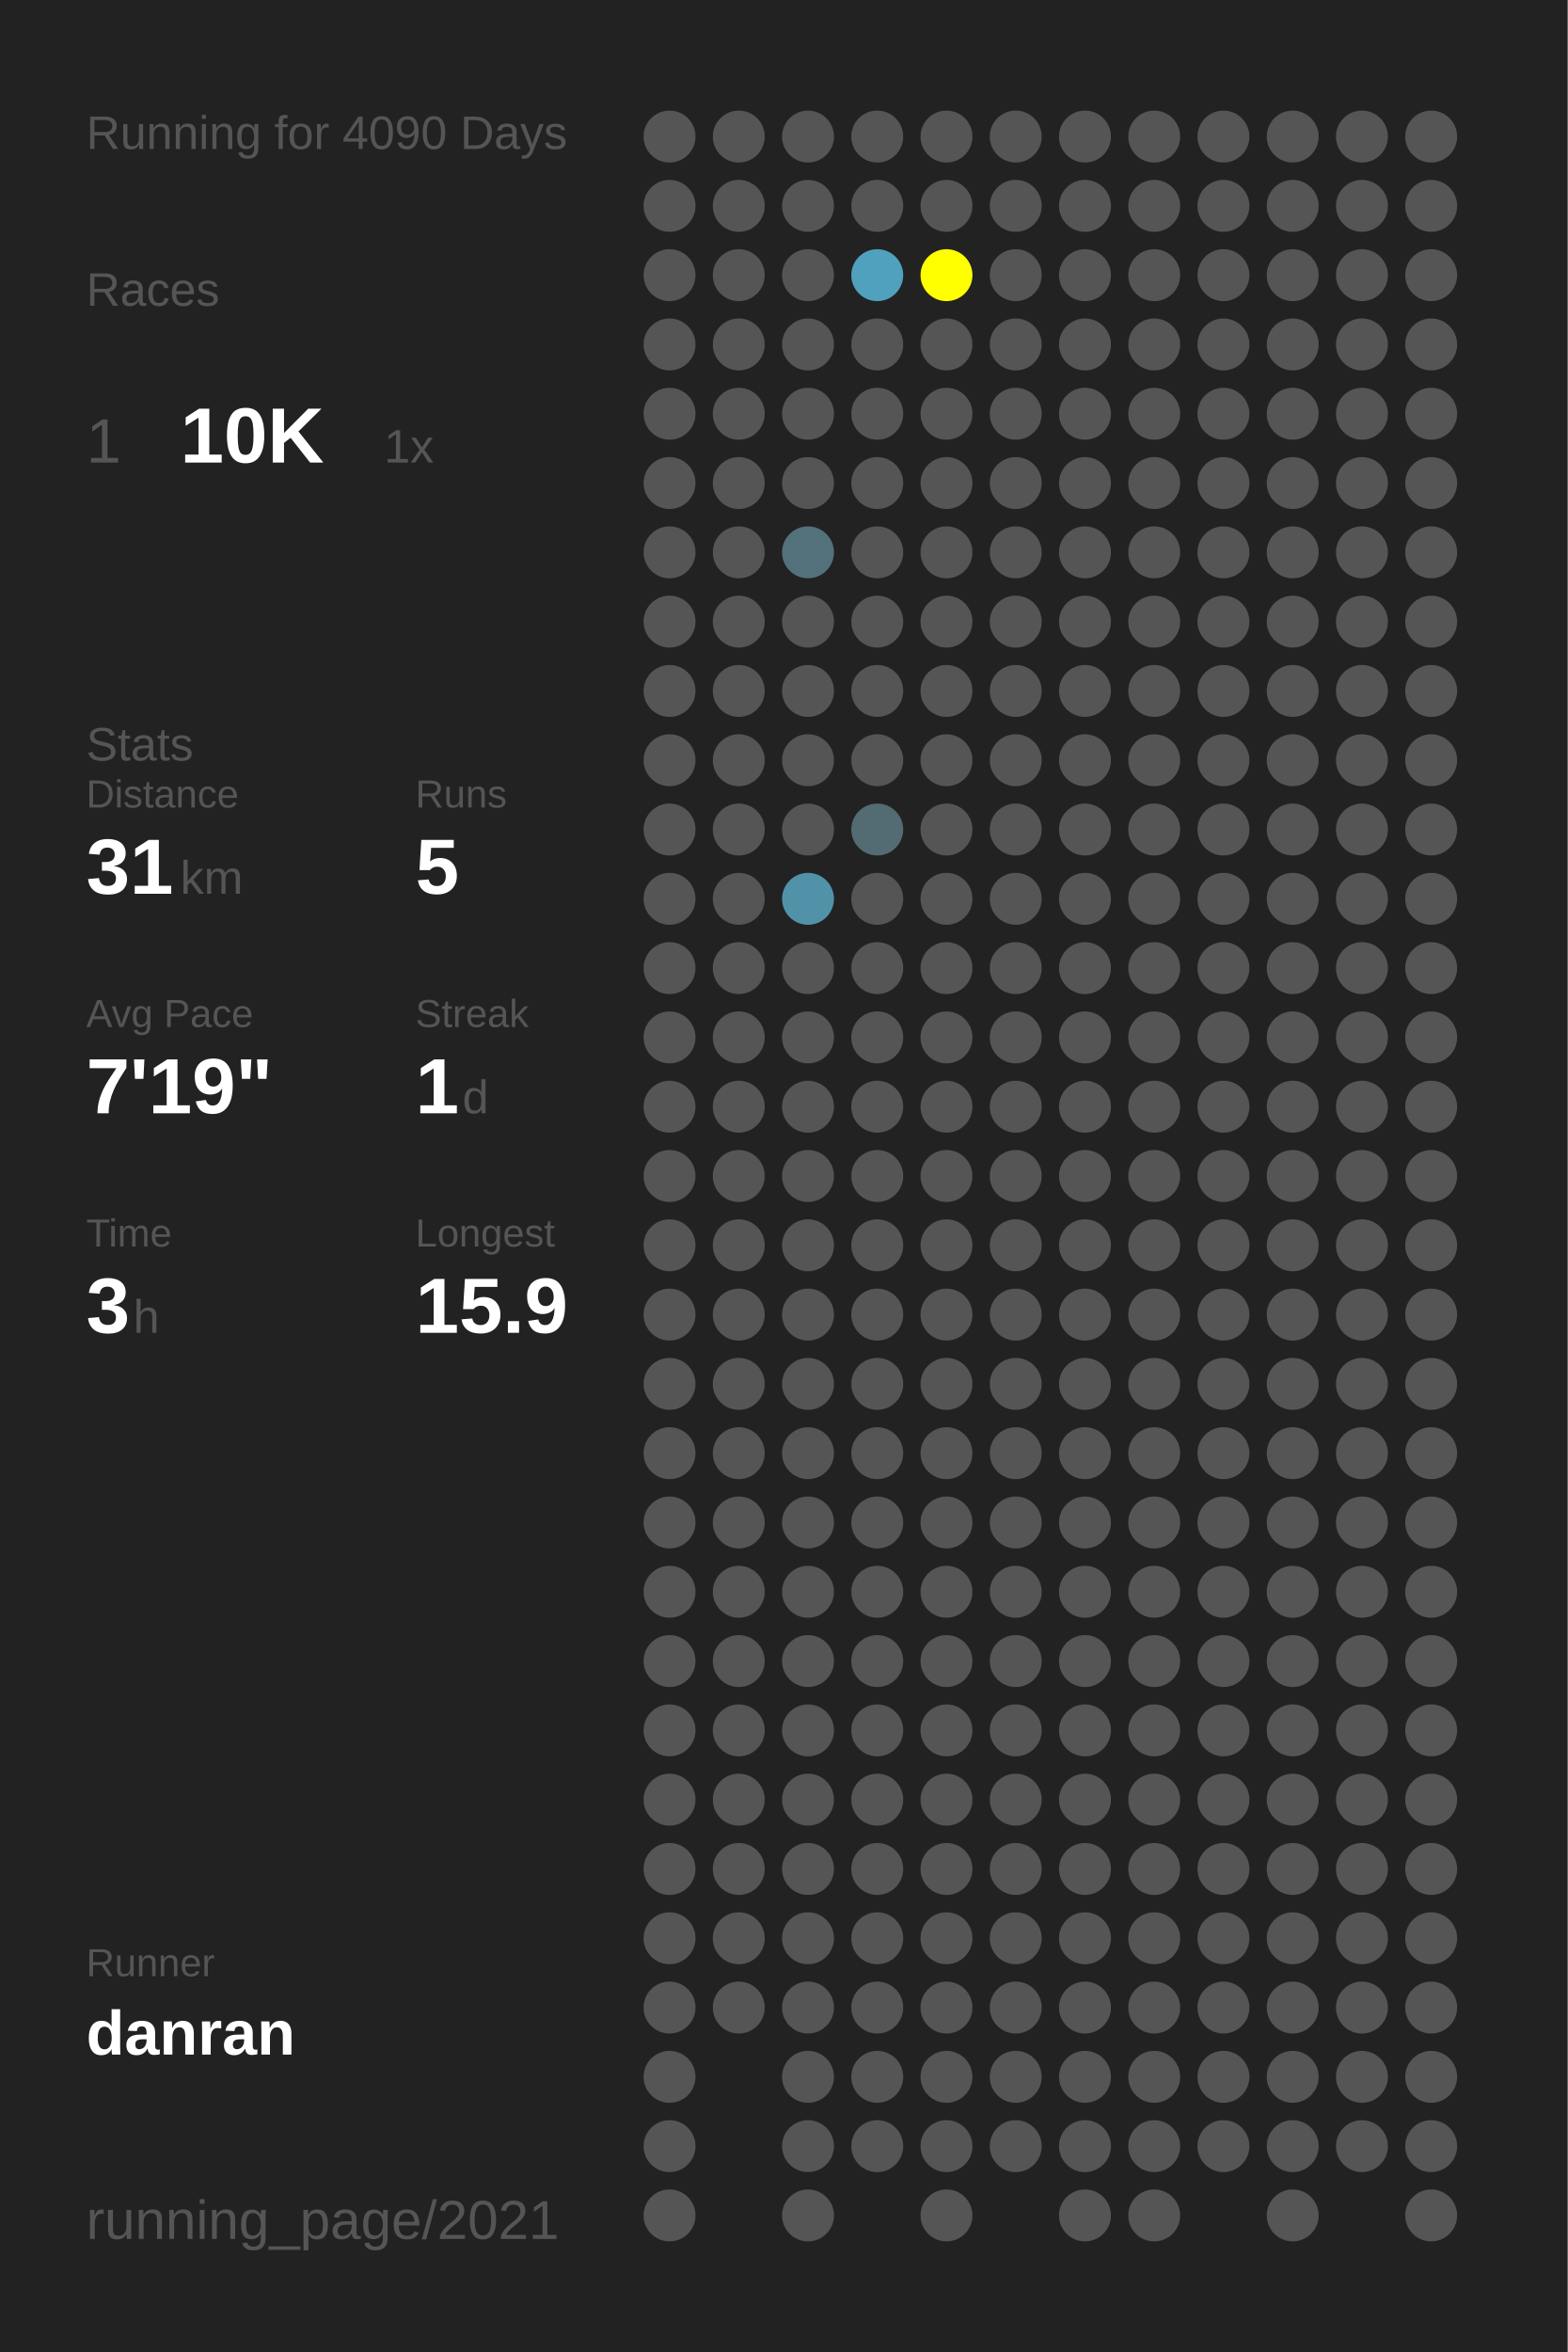
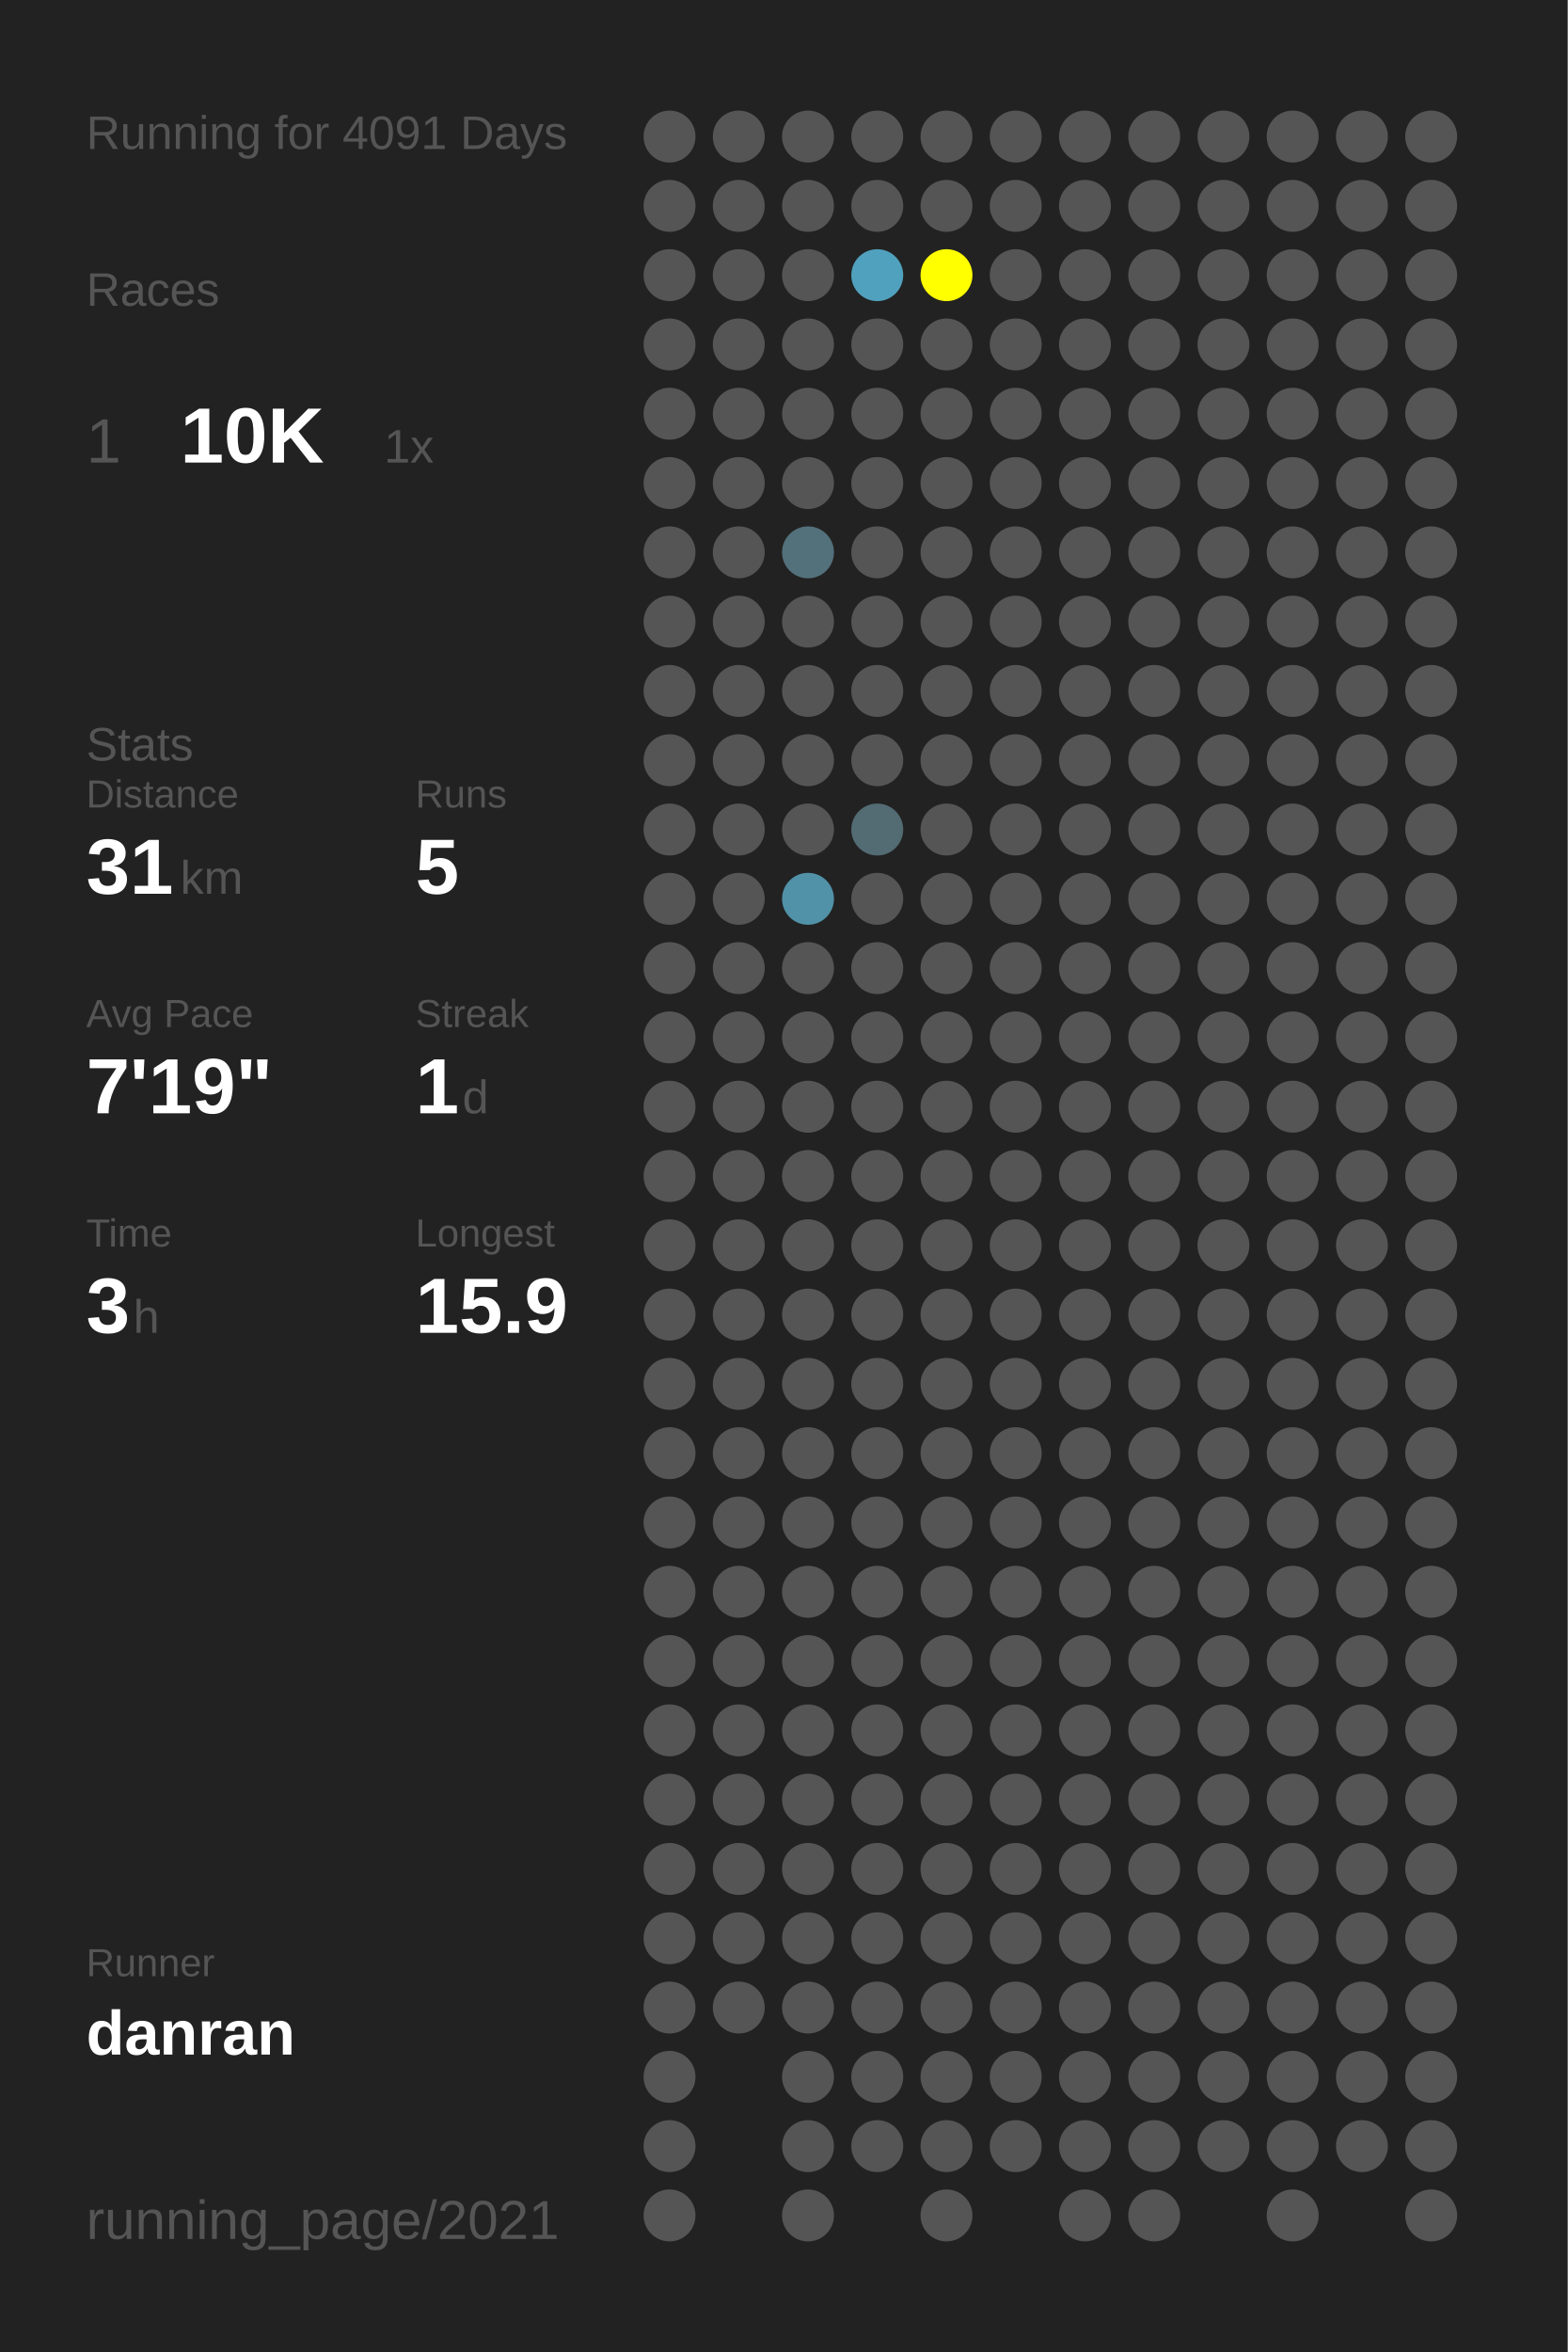
<svg xmlns="http://www.w3.org/2000/svg" baseProfile="full" height="300mm" version="1.1" viewBox="0,0,200,300" width="200mm">
  <defs />
  <rect fill="#222222" height="300" width="200" x="0" y="0" />
-   <text fill="#555555" style="font-size:6px; font-family:Arial;" x="11" y="19">Running for 4090 Days</text>
+   <text fill="#555555" style="font-size:6px; font-family:Arial;" x="11" y="19">Running for 4091 Days</text>
  <text fill="#555555" style="font-size:6px; font-family:Arial;" x="11" y="39">Races</text>
  <text fill="#555555" style="font-size:8px; font-family:Arial;" x="11" y="59">1</text>
  <text fill="#FFFFFF" style="font-size:10px; font-family:Arial; font-weight:bold;" x="23" y="59">10K</text>
  <text fill="#555555" style="font-size:6px; font-family:Arial;" x="49" y="59">1x</text>
  <text fill="#555555" style="font-size:6px; font-family:Arial;" x="11" y="97">Stats</text>
  <text fill="#555555" style="font-size:5px; font-family:Arial;" x="11" y="103">Distance</text>
  <text fill="#FFFFFF" style="font-size:10px; font-family:Arial; font-weight:bold;" x="11" y="114">31</text>
  <text fill="#555555" style="font-size:6px; font-family:Arial;" x="23" y="114">km</text>
  <text fill="#555555" style="font-size:5px; font-family:Arial;" x="53" y="103">Runs</text>
  <text fill="#FFFFFF" style="font-size:10px; font-family:Arial; font-weight:bold;" x="53" y="114">5</text>
  <text fill="#555555" style="font-size:5px; font-family:Arial;" x="11" y="131">Avg Pace</text>
  <text fill="#FFFFFF" style="font-size:10px; font-family:Arial; font-weight:bold;" x="11" y="142">7'19"</text>
  <text fill="#555555" style="font-size:5px; font-family:Arial;" x="53" y="131">Streak</text>
  <text fill="#FFFFFF" style="font-size:10px; font-family:Arial; font-weight:bold;" x="53" y="142">1</text>
  <text fill="#555555" style="font-size:6px; font-family:Arial;" x="59" y="142">d</text>
  <text fill="#555555" style="font-size:5px; font-family:Arial;" x="11" y="159">Time</text>
  <text fill="#FFFFFF" style="font-size:10px; font-family:Arial; font-weight:bold;" x="11" y="170">3</text>
  <text fill="#555555" style="font-size:6px; font-family:Arial;" x="17" y="170">h</text>
  <text fill="#555555" style="font-size:5px; font-family:Arial;" x="53" y="159">Longest</text>
  <text fill="#FFFFFF" style="font-size:10px; font-family:Arial; font-weight:bold;" x="53" y="170">15.9</text>
  <text fill="#555555" style="font-size:5px; font-family:Arial;" x="11" y="252.065">Runner</text>
  <text fill="#FFFFFF" style="font-size:8px; font-family:Arial; font-weight:bold;" x="11" y="262.065">danran</text>
  <text fill="#555555" style="font-size:7px; font-family:Arial;" x="11" y="285.581">running_page/2021</text>
  <circle cx="85.417" cy="17.419" fill="#555555" r="3.312" />
  <circle cx="85.417" cy="26.258" fill="#555555" r="3.312" />
  <circle cx="85.417" cy="35.097" fill="#555555" r="3.312" />
  <circle cx="85.417" cy="43.935" fill="#555555" r="3.312" />
  <circle cx="85.417" cy="52.774" fill="#555555" r="3.312" />
  <circle cx="85.417" cy="61.613" fill="#555555" r="3.312" />
  <circle cx="85.417" cy="70.452" fill="#555555" r="3.312" />
  <circle cx="85.417" cy="79.29" fill="#555555" r="3.312" />
  <circle cx="85.417" cy="88.129" fill="#555555" r="3.312" />
  <circle cx="85.417" cy="96.968" fill="#555555" r="3.312" />
  <circle cx="85.417" cy="105.806" fill="#555555" r="3.312" />
  <circle cx="85.417" cy="114.645" fill="#555555" r="3.312" />
  <circle cx="85.417" cy="123.484" fill="#555555" r="3.312" />
  <circle cx="85.417" cy="132.323" fill="#555555" r="3.312" />
  <circle cx="85.417" cy="141.161" fill="#555555" r="3.312" />
  <circle cx="85.417" cy="150" fill="#555555" r="3.312" />
  <circle cx="85.417" cy="158.839" fill="#555555" r="3.312" />
  <circle cx="85.417" cy="167.677" fill="#555555" r="3.312" />
  <circle cx="85.417" cy="176.516" fill="#555555" r="3.312" />
  <circle cx="85.417" cy="185.355" fill="#555555" r="3.312" />
  <circle cx="85.417" cy="194.194" fill="#555555" r="3.312" />
  <circle cx="85.417" cy="203.032" fill="#555555" r="3.312" />
  <circle cx="85.417" cy="211.871" fill="#555555" r="3.312" />
  <circle cx="85.417" cy="220.71" fill="#555555" r="3.312" />
  <circle cx="85.417" cy="229.548" fill="#555555" r="3.312" />
  <circle cx="85.417" cy="238.387" fill="#555555" r="3.312" />
  <circle cx="85.417" cy="247.226" fill="#555555" r="3.312" />
  <circle cx="85.417" cy="256.065" fill="#555555" r="3.312" />
  <circle cx="85.417" cy="264.903" fill="#555555" r="3.312" />
  <circle cx="85.417" cy="273.742" fill="#555555" r="3.312" />
  <circle cx="85.417" cy="282.581" fill="#555555" r="3.312" />
  <circle cx="94.25" cy="17.419" fill="#555555" r="3.312" />
  <circle cx="94.25" cy="26.258" fill="#555555" r="3.312" />
  <circle cx="94.25" cy="35.097" fill="#555555" r="3.312" />
  <circle cx="94.25" cy="43.935" fill="#555555" r="3.312" />
  <circle cx="94.25" cy="52.774" fill="#555555" r="3.312" />
  <circle cx="94.25" cy="61.613" fill="#555555" r="3.312" />
  <circle cx="94.25" cy="70.452" fill="#555555" r="3.312" />
  <circle cx="94.25" cy="79.29" fill="#555555" r="3.312" />
  <circle cx="94.25" cy="88.129" fill="#555555" r="3.312" />
  <circle cx="94.25" cy="96.968" fill="#555555" r="3.312" />
  <circle cx="94.25" cy="105.806" fill="#555555" r="3.312" />
  <circle cx="94.25" cy="114.645" fill="#555555" r="3.312" />
  <circle cx="94.25" cy="123.484" fill="#555555" r="3.312" />
  <circle cx="94.25" cy="132.323" fill="#555555" r="3.312" />
  <circle cx="94.25" cy="141.161" fill="#555555" r="3.312" />
  <circle cx="94.25" cy="150" fill="#555555" r="3.312" />
  <circle cx="94.25" cy="158.839" fill="#555555" r="3.312" />
  <circle cx="94.25" cy="167.677" fill="#555555" r="3.312" />
  <circle cx="94.25" cy="176.516" fill="#555555" r="3.312" />
  <circle cx="94.25" cy="185.355" fill="#555555" r="3.312" />
  <circle cx="94.25" cy="194.194" fill="#555555" r="3.312" />
  <circle cx="94.25" cy="203.032" fill="#555555" r="3.312" />
  <circle cx="94.25" cy="211.871" fill="#555555" r="3.312" />
  <circle cx="94.25" cy="220.71" fill="#555555" r="3.312" />
  <circle cx="94.25" cy="229.548" fill="#555555" r="3.312" />
  <circle cx="94.25" cy="238.387" fill="#555555" r="3.312" />
  <circle cx="94.25" cy="247.226" fill="#555555" r="3.312" />
  <circle cx="94.25" cy="256.065" fill="#555555" r="3.312" />
  <circle cx="103.083" cy="17.419" fill="#555555" r="3.312" />
  <circle cx="103.083" cy="26.258" fill="#555555" r="3.312" />
  <circle cx="103.083" cy="35.097" fill="#555555" r="3.312" />
  <circle cx="103.083" cy="43.935" fill="#555555" r="3.312" />
  <circle cx="103.083" cy="52.774" fill="#555555" r="3.312" />
  <circle cx="103.083" cy="61.613" fill="#555555" r="3.312" />
  <circle cx="103.083" cy="70.452" fill="#53717b" r="3.312" />
  <circle cx="103.083" cy="79.29" fill="#555555" r="3.312" />
  <circle cx="103.083" cy="88.129" fill="#555555" r="3.312" />
  <circle cx="103.083" cy="96.968" fill="#555555" r="3.312" />
  <circle cx="103.083" cy="105.806" fill="#555555" r="3.312" />
  <circle cx="103.083" cy="114.645" fill="#5192a8" r="3.312" />
  <circle cx="103.083" cy="123.484" fill="#555555" r="3.312" />
  <circle cx="103.083" cy="132.323" fill="#555555" r="3.312" />
  <circle cx="103.083" cy="141.161" fill="#555555" r="3.312" />
  <circle cx="103.083" cy="150" fill="#555555" r="3.312" />
  <circle cx="103.083" cy="158.839" fill="#555555" r="3.312" />
  <circle cx="103.083" cy="167.677" fill="#555555" r="3.312" />
  <circle cx="103.083" cy="176.516" fill="#555555" r="3.312" />
  <circle cx="103.083" cy="185.355" fill="#555555" r="3.312" />
  <circle cx="103.083" cy="194.194" fill="#555555" r="3.312" />
  <circle cx="103.083" cy="203.032" fill="#555555" r="3.312" />
  <circle cx="103.083" cy="211.871" fill="#555555" r="3.312" />
  <circle cx="103.083" cy="220.71" fill="#555555" r="3.312" />
  <circle cx="103.083" cy="229.548" fill="#555555" r="3.312" />
  <circle cx="103.083" cy="238.387" fill="#555555" r="3.312" />
  <circle cx="103.083" cy="247.226" fill="#555555" r="3.312" />
  <circle cx="103.083" cy="256.065" fill="#555555" r="3.312" />
  <circle cx="103.083" cy="264.903" fill="#555555" r="3.312" />
  <circle cx="103.083" cy="273.742" fill="#555555" r="3.312" />
  <circle cx="103.083" cy="282.581" fill="#555555" r="3.312" />
  <circle cx="111.917" cy="17.419" fill="#555555" r="3.312" />
  <circle cx="111.917" cy="26.258" fill="#555555" r="3.312" />
  <circle cx="111.917" cy="35.097" fill="#50a1bd" r="3.312" />
  <circle cx="111.917" cy="43.935" fill="#555555" r="3.312" />
  <circle cx="111.917" cy="52.774" fill="#555555" r="3.312" />
  <circle cx="111.917" cy="61.613" fill="#555555" r="3.312" />
  <circle cx="111.917" cy="70.452" fill="#555555" r="3.312" />
  <circle cx="111.917" cy="79.29" fill="#555555" r="3.312" />
  <circle cx="111.917" cy="88.129" fill="#555555" r="3.312" />
  <circle cx="111.917" cy="96.968" fill="#555555" r="3.312" />
  <circle cx="111.917" cy="105.806" fill="#536b73" r="3.312" />
  <circle cx="111.917" cy="114.645" fill="#555555" r="3.312" />
  <circle cx="111.917" cy="123.484" fill="#555555" r="3.312" />
  <circle cx="111.917" cy="132.323" fill="#555555" r="3.312" />
  <circle cx="111.917" cy="141.161" fill="#555555" r="3.312" />
  <circle cx="111.917" cy="150" fill="#555555" r="3.312" />
  <circle cx="111.917" cy="158.839" fill="#555555" r="3.312" />
  <circle cx="111.917" cy="167.677" fill="#555555" r="3.312" />
  <circle cx="111.917" cy="176.516" fill="#555555" r="3.312" />
  <circle cx="111.917" cy="185.355" fill="#555555" r="3.312" />
  <circle cx="111.917" cy="194.194" fill="#555555" r="3.312" />
  <circle cx="111.917" cy="203.032" fill="#555555" r="3.312" />
  <circle cx="111.917" cy="211.871" fill="#555555" r="3.312" />
  <circle cx="111.917" cy="220.71" fill="#555555" r="3.312" />
  <circle cx="111.917" cy="229.548" fill="#555555" r="3.312" />
  <circle cx="111.917" cy="238.387" fill="#555555" r="3.312" />
  <circle cx="111.917" cy="247.226" fill="#555555" r="3.312" />
  <circle cx="111.917" cy="256.065" fill="#555555" r="3.312" />
  <circle cx="111.917" cy="264.903" fill="#555555" r="3.312" />
  <circle cx="111.917" cy="273.742" fill="#555555" r="3.312" />
  <circle cx="120.75" cy="17.419" fill="#555555" r="3.312" />
  <circle cx="120.75" cy="26.258" fill="#555555" r="3.312" />
  <circle cx="120.75" cy="35.097" fill="#FFFF00" r="3.312" />
  <circle cx="120.75" cy="43.935" fill="#555555" r="3.312" />
  <circle cx="120.75" cy="52.774" fill="#555555" r="3.312" />
  <circle cx="120.75" cy="61.613" fill="#555555" r="3.312" />
  <circle cx="120.75" cy="70.452" fill="#555555" r="3.312" />
  <circle cx="120.75" cy="79.29" fill="#555555" r="3.312" />
  <circle cx="120.75" cy="88.129" fill="#555555" r="3.312" />
  <circle cx="120.75" cy="96.968" fill="#555555" r="3.312" />
  <circle cx="120.75" cy="105.806" fill="#555555" r="3.312" />
  <circle cx="120.75" cy="114.645" fill="#555555" r="3.312" />
  <circle cx="120.75" cy="123.484" fill="#555555" r="3.312" />
  <circle cx="120.75" cy="132.323" fill="#555555" r="3.312" />
  <circle cx="120.75" cy="141.161" fill="#555555" r="3.312" />
  <circle cx="120.75" cy="150" fill="#555555" r="3.312" />
  <circle cx="120.75" cy="158.839" fill="#555555" r="3.312" />
  <circle cx="120.75" cy="167.677" fill="#555555" r="3.312" />
  <circle cx="120.75" cy="176.516" fill="#555555" r="3.312" />
  <circle cx="120.75" cy="185.355" fill="#555555" r="3.312" />
  <circle cx="120.75" cy="194.194" fill="#555555" r="3.312" />
  <circle cx="120.75" cy="203.032" fill="#555555" r="3.312" />
  <circle cx="120.75" cy="211.871" fill="#555555" r="3.312" />
  <circle cx="120.75" cy="220.71" fill="#555555" r="3.312" />
  <circle cx="120.75" cy="229.548" fill="#555555" r="3.312" />
  <circle cx="120.75" cy="238.387" fill="#555555" r="3.312" />
  <circle cx="120.75" cy="247.226" fill="#555555" r="3.312" />
  <circle cx="120.75" cy="256.065" fill="#555555" r="3.312" />
  <circle cx="120.75" cy="264.903" fill="#555555" r="3.312" />
  <circle cx="120.75" cy="273.742" fill="#555555" r="3.312" />
  <circle cx="120.75" cy="282.581" fill="#555555" r="3.312" />
  <circle cx="129.583" cy="17.419" fill="#555555" r="3.312" />
  <circle cx="129.583" cy="26.258" fill="#555555" r="3.312" />
  <circle cx="129.583" cy="35.097" fill="#555555" r="3.312" />
  <circle cx="129.583" cy="43.935" fill="#555555" r="3.312" />
  <circle cx="129.583" cy="52.774" fill="#555555" r="3.312" />
  <circle cx="129.583" cy="61.613" fill="#555555" r="3.312" />
  <circle cx="129.583" cy="70.452" fill="#555555" r="3.312" />
  <circle cx="129.583" cy="79.29" fill="#555555" r="3.312" />
  <circle cx="129.583" cy="88.129" fill="#555555" r="3.312" />
  <circle cx="129.583" cy="96.968" fill="#555555" r="3.312" />
  <circle cx="129.583" cy="105.806" fill="#555555" r="3.312" />
  <circle cx="129.583" cy="114.645" fill="#555555" r="3.312" />
  <circle cx="129.583" cy="123.484" fill="#555555" r="3.312" />
  <circle cx="129.583" cy="132.323" fill="#555555" r="3.312" />
  <circle cx="129.583" cy="141.161" fill="#555555" r="3.312" />
  <circle cx="129.583" cy="150" fill="#555555" r="3.312" />
  <circle cx="129.583" cy="158.839" fill="#555555" r="3.312" />
  <circle cx="129.583" cy="167.677" fill="#555555" r="3.312" />
  <circle cx="129.583" cy="176.516" fill="#555555" r="3.312" />
  <circle cx="129.583" cy="185.355" fill="#555555" r="3.312" />
  <circle cx="129.583" cy="194.194" fill="#555555" r="3.312" />
  <circle cx="129.583" cy="203.032" fill="#555555" r="3.312" />
  <circle cx="129.583" cy="211.871" fill="#555555" r="3.312" />
  <circle cx="129.583" cy="220.71" fill="#555555" r="3.312" />
  <circle cx="129.583" cy="229.548" fill="#555555" r="3.312" />
  <circle cx="129.583" cy="238.387" fill="#555555" r="3.312" />
  <circle cx="129.583" cy="247.226" fill="#555555" r="3.312" />
  <circle cx="129.583" cy="256.065" fill="#555555" r="3.312" />
  <circle cx="129.583" cy="264.903" fill="#555555" r="3.312" />
  <circle cx="129.583" cy="273.742" fill="#555555" r="3.312" />
  <circle cx="138.417" cy="17.419" fill="#555555" r="3.312" />
  <circle cx="138.417" cy="26.258" fill="#555555" r="3.312" />
  <circle cx="138.417" cy="35.097" fill="#555555" r="3.312" />
  <circle cx="138.417" cy="43.935" fill="#555555" r="3.312" />
  <circle cx="138.417" cy="52.774" fill="#555555" r="3.312" />
  <circle cx="138.417" cy="61.613" fill="#555555" r="3.312" />
  <circle cx="138.417" cy="70.452" fill="#555555" r="3.312" />
  <circle cx="138.417" cy="79.29" fill="#555555" r="3.312" />
  <circle cx="138.417" cy="88.129" fill="#555555" r="3.312" />
  <circle cx="138.417" cy="96.968" fill="#555555" r="3.312" />
  <circle cx="138.417" cy="105.806" fill="#555555" r="3.312" />
  <circle cx="138.417" cy="114.645" fill="#555555" r="3.312" />
  <circle cx="138.417" cy="123.484" fill="#555555" r="3.312" />
  <circle cx="138.417" cy="132.323" fill="#555555" r="3.312" />
  <circle cx="138.417" cy="141.161" fill="#555555" r="3.312" />
  <circle cx="138.417" cy="150" fill="#555555" r="3.312" />
  <circle cx="138.417" cy="158.839" fill="#555555" r="3.312" />
  <circle cx="138.417" cy="167.677" fill="#555555" r="3.312" />
  <circle cx="138.417" cy="176.516" fill="#555555" r="3.312" />
  <circle cx="138.417" cy="185.355" fill="#555555" r="3.312" />
  <circle cx="138.417" cy="194.194" fill="#555555" r="3.312" />
  <circle cx="138.417" cy="203.032" fill="#555555" r="3.312" />
  <circle cx="138.417" cy="211.871" fill="#555555" r="3.312" />
  <circle cx="138.417" cy="220.71" fill="#555555" r="3.312" />
  <circle cx="138.417" cy="229.548" fill="#555555" r="3.312" />
  <circle cx="138.417" cy="238.387" fill="#555555" r="3.312" />
  <circle cx="138.417" cy="247.226" fill="#555555" r="3.312" />
  <circle cx="138.417" cy="256.065" fill="#555555" r="3.312" />
  <circle cx="138.417" cy="264.903" fill="#555555" r="3.312" />
  <circle cx="138.417" cy="273.742" fill="#555555" r="3.312" />
  <circle cx="138.417" cy="282.581" fill="#555555" r="3.312" />
  <circle cx="147.25" cy="17.419" fill="#555555" r="3.312" />
  <circle cx="147.25" cy="26.258" fill="#555555" r="3.312" />
  <circle cx="147.25" cy="35.097" fill="#555555" r="3.312" />
  <circle cx="147.25" cy="43.935" fill="#555555" r="3.312" />
  <circle cx="147.25" cy="52.774" fill="#555555" r="3.312" />
  <circle cx="147.25" cy="61.613" fill="#555555" r="3.312" />
  <circle cx="147.25" cy="70.452" fill="#555555" r="3.312" />
  <circle cx="147.25" cy="79.29" fill="#555555" r="3.312" />
  <circle cx="147.25" cy="88.129" fill="#555555" r="3.312" />
  <circle cx="147.25" cy="96.968" fill="#555555" r="3.312" />
  <circle cx="147.25" cy="105.806" fill="#555555" r="3.312" />
  <circle cx="147.25" cy="114.645" fill="#555555" r="3.312" />
  <circle cx="147.25" cy="123.484" fill="#555555" r="3.312" />
  <circle cx="147.25" cy="132.323" fill="#555555" r="3.312" />
  <circle cx="147.25" cy="141.161" fill="#555555" r="3.312" />
  <circle cx="147.25" cy="150" fill="#555555" r="3.312" />
  <circle cx="147.25" cy="158.839" fill="#555555" r="3.312" />
  <circle cx="147.25" cy="167.677" fill="#555555" r="3.312" />
  <circle cx="147.25" cy="176.516" fill="#555555" r="3.312" />
  <circle cx="147.25" cy="185.355" fill="#555555" r="3.312" />
  <circle cx="147.25" cy="194.194" fill="#555555" r="3.312" />
  <circle cx="147.25" cy="203.032" fill="#555555" r="3.312" />
  <circle cx="147.25" cy="211.871" fill="#555555" r="3.312" />
  <circle cx="147.25" cy="220.71" fill="#555555" r="3.312" />
  <circle cx="147.25" cy="229.548" fill="#555555" r="3.312" />
  <circle cx="147.25" cy="238.387" fill="#555555" r="3.312" />
  <circle cx="147.25" cy="247.226" fill="#555555" r="3.312" />
  <circle cx="147.25" cy="256.065" fill="#555555" r="3.312" />
  <circle cx="147.25" cy="264.903" fill="#555555" r="3.312" />
  <circle cx="147.25" cy="273.742" fill="#555555" r="3.312" />
  <circle cx="147.25" cy="282.581" fill="#555555" r="3.312" />
  <circle cx="156.083" cy="17.419" fill="#555555" r="3.312" />
  <circle cx="156.083" cy="26.258" fill="#555555" r="3.312" />
  <circle cx="156.083" cy="35.097" fill="#555555" r="3.312" />
  <circle cx="156.083" cy="43.935" fill="#555555" r="3.312" />
  <circle cx="156.083" cy="52.774" fill="#555555" r="3.312" />
  <circle cx="156.083" cy="61.613" fill="#555555" r="3.312" />
  <circle cx="156.083" cy="70.452" fill="#555555" r="3.312" />
  <circle cx="156.083" cy="79.29" fill="#555555" r="3.312" />
  <circle cx="156.083" cy="88.129" fill="#555555" r="3.312" />
  <circle cx="156.083" cy="96.968" fill="#555555" r="3.312" />
  <circle cx="156.083" cy="105.806" fill="#555555" r="3.312" />
  <circle cx="156.083" cy="114.645" fill="#555555" r="3.312" />
  <circle cx="156.083" cy="123.484" fill="#555555" r="3.312" />
  <circle cx="156.083" cy="132.323" fill="#555555" r="3.312" />
  <circle cx="156.083" cy="141.161" fill="#555555" r="3.312" />
  <circle cx="156.083" cy="150" fill="#555555" r="3.312" />
  <circle cx="156.083" cy="158.839" fill="#555555" r="3.312" />
  <circle cx="156.083" cy="167.677" fill="#555555" r="3.312" />
  <circle cx="156.083" cy="176.516" fill="#555555" r="3.312" />
  <circle cx="156.083" cy="185.355" fill="#555555" r="3.312" />
  <circle cx="156.083" cy="194.194" fill="#555555" r="3.312" />
  <circle cx="156.083" cy="203.032" fill="#555555" r="3.312" />
  <circle cx="156.083" cy="211.871" fill="#555555" r="3.312" />
  <circle cx="156.083" cy="220.71" fill="#555555" r="3.312" />
  <circle cx="156.083" cy="229.548" fill="#555555" r="3.312" />
  <circle cx="156.083" cy="238.387" fill="#555555" r="3.312" />
  <circle cx="156.083" cy="247.226" fill="#555555" r="3.312" />
  <circle cx="156.083" cy="256.065" fill="#555555" r="3.312" />
  <circle cx="156.083" cy="264.903" fill="#555555" r="3.312" />
  <circle cx="156.083" cy="273.742" fill="#555555" r="3.312" />
  <circle cx="164.917" cy="17.419" fill="#555555" r="3.312" />
  <circle cx="164.917" cy="26.258" fill="#555555" r="3.312" />
  <circle cx="164.917" cy="35.097" fill="#555555" r="3.312" />
  <circle cx="164.917" cy="43.935" fill="#555555" r="3.312" />
  <circle cx="164.917" cy="52.774" fill="#555555" r="3.312" />
  <circle cx="164.917" cy="61.613" fill="#555555" r="3.312" />
  <circle cx="164.917" cy="70.452" fill="#555555" r="3.312" />
  <circle cx="164.917" cy="79.29" fill="#555555" r="3.312" />
  <circle cx="164.917" cy="88.129" fill="#555555" r="3.312" />
  <circle cx="164.917" cy="96.968" fill="#555555" r="3.312" />
  <circle cx="164.917" cy="105.806" fill="#555555" r="3.312" />
  <circle cx="164.917" cy="114.645" fill="#555555" r="3.312" />
  <circle cx="164.917" cy="123.484" fill="#555555" r="3.312" />
  <circle cx="164.917" cy="132.323" fill="#555555" r="3.312" />
  <circle cx="164.917" cy="141.161" fill="#555555" r="3.312" />
  <circle cx="164.917" cy="150" fill="#555555" r="3.312" />
  <circle cx="164.917" cy="158.839" fill="#555555" r="3.312" />
  <circle cx="164.917" cy="167.677" fill="#555555" r="3.312" />
  <circle cx="164.917" cy="176.516" fill="#555555" r="3.312" />
  <circle cx="164.917" cy="185.355" fill="#555555" r="3.312" />
  <circle cx="164.917" cy="194.194" fill="#555555" r="3.312" />
  <circle cx="164.917" cy="203.032" fill="#555555" r="3.312" />
  <circle cx="164.917" cy="211.871" fill="#555555" r="3.312" />
  <circle cx="164.917" cy="220.71" fill="#555555" r="3.312" />
  <circle cx="164.917" cy="229.548" fill="#555555" r="3.312" />
  <circle cx="164.917" cy="238.387" fill="#555555" r="3.312" />
  <circle cx="164.917" cy="247.226" fill="#555555" r="3.312" />
  <circle cx="164.917" cy="256.065" fill="#555555" r="3.312" />
  <circle cx="164.917" cy="264.903" fill="#555555" r="3.312" />
  <circle cx="164.917" cy="273.742" fill="#555555" r="3.312" />
  <circle cx="164.917" cy="282.581" fill="#555555" r="3.312" />
  <circle cx="173.75" cy="17.419" fill="#555555" r="3.312" />
  <circle cx="173.75" cy="26.258" fill="#555555" r="3.312" />
  <circle cx="173.75" cy="35.097" fill="#555555" r="3.312" />
  <circle cx="173.75" cy="43.935" fill="#555555" r="3.312" />
  <circle cx="173.75" cy="52.774" fill="#555555" r="3.312" />
  <circle cx="173.75" cy="61.613" fill="#555555" r="3.312" />
  <circle cx="173.75" cy="70.452" fill="#555555" r="3.312" />
  <circle cx="173.75" cy="79.29" fill="#555555" r="3.312" />
  <circle cx="173.75" cy="88.129" fill="#555555" r="3.312" />
  <circle cx="173.75" cy="96.968" fill="#555555" r="3.312" />
  <circle cx="173.75" cy="105.806" fill="#555555" r="3.312" />
  <circle cx="173.75" cy="114.645" fill="#555555" r="3.312" />
  <circle cx="173.75" cy="123.484" fill="#555555" r="3.312" />
  <circle cx="173.75" cy="132.323" fill="#555555" r="3.312" />
  <circle cx="173.75" cy="141.161" fill="#555555" r="3.312" />
  <circle cx="173.75" cy="150" fill="#555555" r="3.312" />
  <circle cx="173.75" cy="158.839" fill="#555555" r="3.312" />
  <circle cx="173.75" cy="167.677" fill="#555555" r="3.312" />
  <circle cx="173.75" cy="176.516" fill="#555555" r="3.312" />
  <circle cx="173.75" cy="185.355" fill="#555555" r="3.312" />
  <circle cx="173.75" cy="194.194" fill="#555555" r="3.312" />
  <circle cx="173.75" cy="203.032" fill="#555555" r="3.312" />
  <circle cx="173.75" cy="211.871" fill="#555555" r="3.312" />
  <circle cx="173.75" cy="220.71" fill="#555555" r="3.312" />
  <circle cx="173.75" cy="229.548" fill="#555555" r="3.312" />
  <circle cx="173.75" cy="238.387" fill="#555555" r="3.312" />
  <circle cx="173.75" cy="247.226" fill="#555555" r="3.312" />
  <circle cx="173.75" cy="256.065" fill="#555555" r="3.312" />
  <circle cx="173.75" cy="264.903" fill="#555555" r="3.312" />
  <circle cx="173.75" cy="273.742" fill="#555555" r="3.312" />
  <circle cx="182.583" cy="17.419" fill="#555555" r="3.312" />
  <circle cx="182.583" cy="26.258" fill="#555555" r="3.312" />
  <circle cx="182.583" cy="35.097" fill="#555555" r="3.312" />
  <circle cx="182.583" cy="43.935" fill="#555555" r="3.312" />
  <circle cx="182.583" cy="52.774" fill="#555555" r="3.312" />
  <circle cx="182.583" cy="61.613" fill="#555555" r="3.312" />
  <circle cx="182.583" cy="70.452" fill="#555555" r="3.312" />
  <circle cx="182.583" cy="79.29" fill="#555555" r="3.312" />
  <circle cx="182.583" cy="88.129" fill="#555555" r="3.312" />
  <circle cx="182.583" cy="96.968" fill="#555555" r="3.312" />
  <circle cx="182.583" cy="105.806" fill="#555555" r="3.312" />
  <circle cx="182.583" cy="114.645" fill="#555555" r="3.312" />
  <circle cx="182.583" cy="123.484" fill="#555555" r="3.312" />
  <circle cx="182.583" cy="132.323" fill="#555555" r="3.312" />
  <circle cx="182.583" cy="141.161" fill="#555555" r="3.312" />
  <circle cx="182.583" cy="150" fill="#555555" r="3.312" />
  <circle cx="182.583" cy="158.839" fill="#555555" r="3.312" />
  <circle cx="182.583" cy="167.677" fill="#555555" r="3.312" />
  <circle cx="182.583" cy="176.516" fill="#555555" r="3.312" />
  <circle cx="182.583" cy="185.355" fill="#555555" r="3.312" />
  <circle cx="182.583" cy="194.194" fill="#555555" r="3.312" />
  <circle cx="182.583" cy="203.032" fill="#555555" r="3.312" />
  <circle cx="182.583" cy="211.871" fill="#555555" r="3.312" />
  <circle cx="182.583" cy="220.71" fill="#555555" r="3.312" />
  <circle cx="182.583" cy="229.548" fill="#555555" r="3.312" />
  <circle cx="182.583" cy="238.387" fill="#555555" r="3.312" />
  <circle cx="182.583" cy="247.226" fill="#555555" r="3.312" />
  <circle cx="182.583" cy="256.065" fill="#555555" r="3.312" />
  <circle cx="182.583" cy="264.903" fill="#555555" r="3.312" />
  <circle cx="182.583" cy="273.742" fill="#555555" r="3.312" />
  <circle cx="182.583" cy="282.581" fill="#555555" r="3.312" />
</svg>
